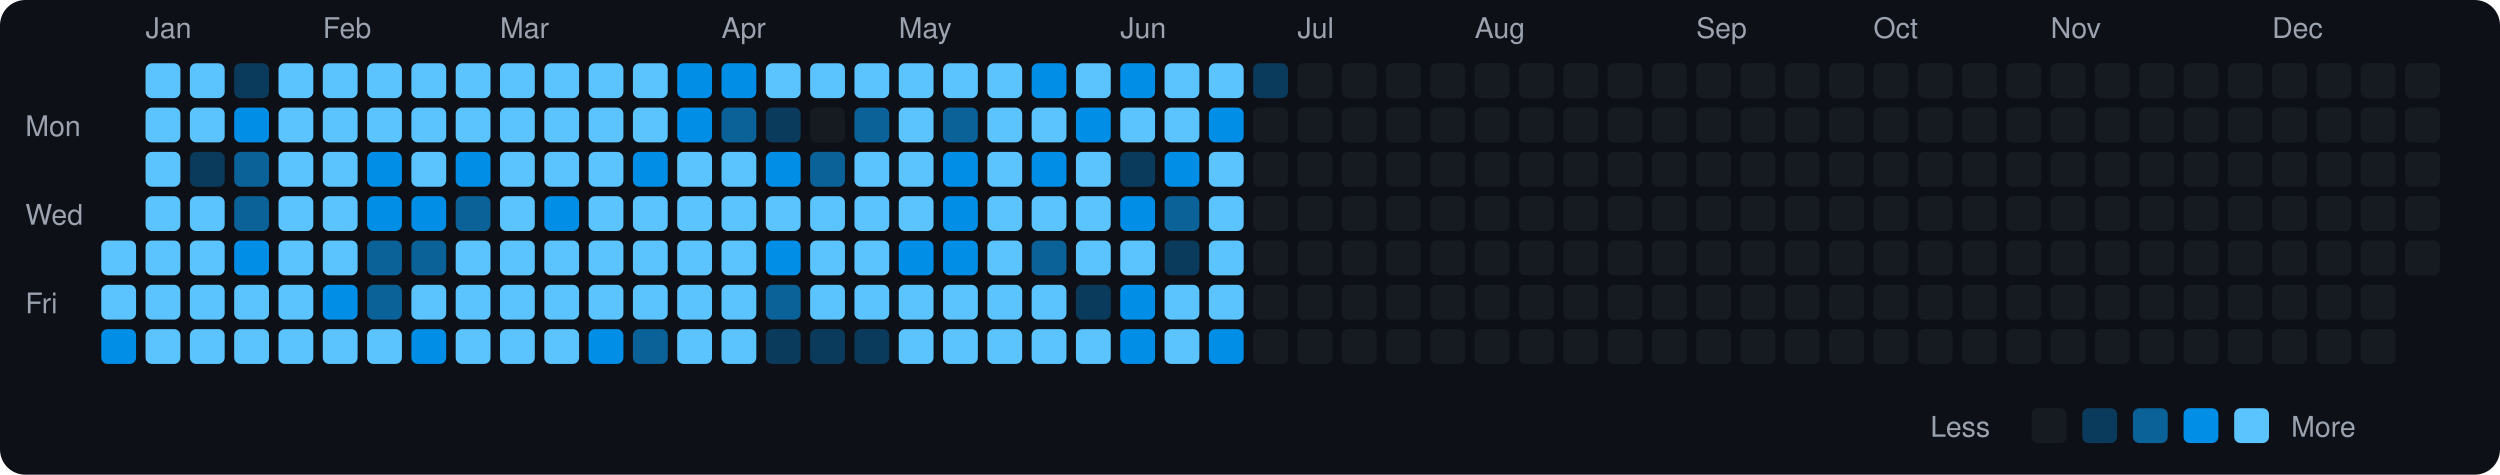
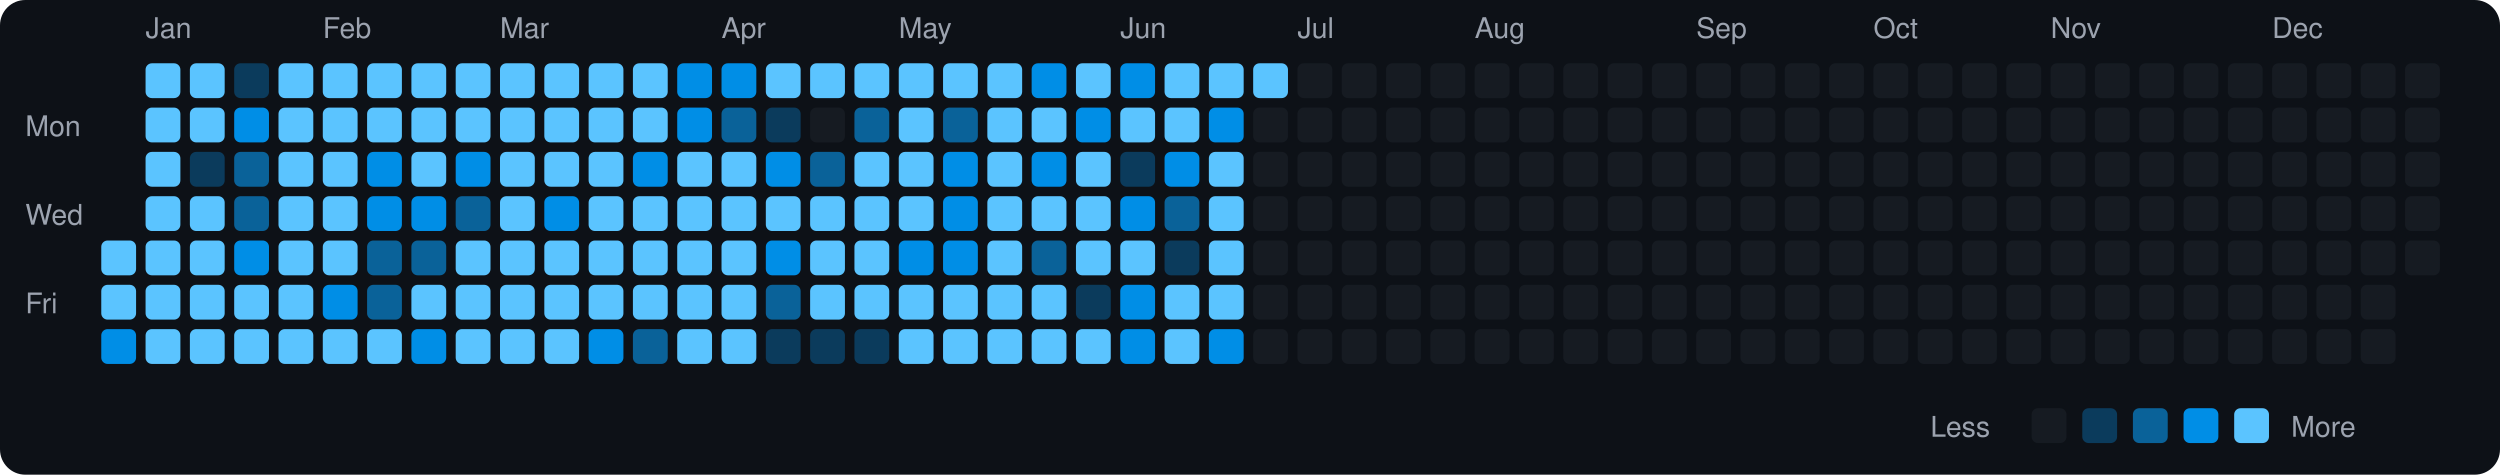
<svg xmlns="http://www.w3.org/2000/svg" viewBox="0 0 790 150" width="790" height="150">
  <rect width="790" height="150" fill="#0d1117" rx="8" ry="8" />
  <text x="8" y="43" fill="#9ca3af" font-size="9" font-family="-apple-system, BlinkMacSystemFont, 'Segoe UI', Helvetica, Arial, sans-serif">Mon</text>
  <text x="8" y="71" fill="#9ca3af" font-size="9" font-family="-apple-system, BlinkMacSystemFont, 'Segoe UI', Helvetica, Arial, sans-serif">Wed</text>
  <text x="8" y="99" fill="#9ca3af" font-size="9" font-family="-apple-system, BlinkMacSystemFont, 'Segoe UI', Helvetica, Arial, sans-serif">Fri</text>
  <rect x="32" y="76" width="11" height="11" rx="2" ry="2" fill="#5bc4ff">
    </rect>
  <rect x="32" y="90" width="11" height="11" rx="2" ry="2" fill="#5bc4ff">
    </rect>
  <rect x="32" y="104" width="11" height="11" rx="2" ry="2" fill="#008ee6">
    </rect>
  <text x="46" y="12" fill="#9ca3af" font-size="9" font-family="-apple-system, BlinkMacSystemFont, 'Segoe UI', Helvetica, Arial, sans-serif">Jan</text>
  <rect x="46" y="20" width="11" height="11" rx="2" ry="2" fill="#5bc4ff">
    </rect>
  <rect x="46" y="34" width="11" height="11" rx="2" ry="2" fill="#5bc4ff">
    </rect>
  <rect x="46" y="48" width="11" height="11" rx="2" ry="2" fill="#5bc4ff">
    </rect>
  <rect x="46" y="62" width="11" height="11" rx="2" ry="2" fill="#5bc4ff">
    </rect>
  <rect x="46" y="76" width="11" height="11" rx="2" ry="2" fill="#5bc4ff">
    </rect>
  <rect x="46" y="90" width="11" height="11" rx="2" ry="2" fill="#5bc4ff">
    </rect>
  <rect x="46" y="104" width="11" height="11" rx="2" ry="2" fill="#5bc4ff">
    </rect>
  <rect x="60" y="20" width="11" height="11" rx="2" ry="2" fill="#5bc4ff">
    </rect>
  <rect x="60" y="34" width="11" height="11" rx="2" ry="2" fill="#5bc4ff">
    </rect>
  <rect x="60" y="48" width="11" height="11" rx="2" ry="2" fill="#0b3b5c">
    </rect>
  <rect x="60" y="62" width="11" height="11" rx="2" ry="2" fill="#5bc4ff">
    </rect>
  <rect x="60" y="76" width="11" height="11" rx="2" ry="2" fill="#5bc4ff">
    </rect>
  <rect x="60" y="90" width="11" height="11" rx="2" ry="2" fill="#5bc4ff">
    </rect>
  <rect x="60" y="104" width="11" height="11" rx="2" ry="2" fill="#5bc4ff">
    </rect>
  <rect x="74" y="20" width="11" height="11" rx="2" ry="2" fill="#0b3b5c">
    </rect>
  <rect x="74" y="34" width="11" height="11" rx="2" ry="2" fill="#008ee6">
    </rect>
  <rect x="74" y="48" width="11" height="11" rx="2" ry="2" fill="#0a6299">
    </rect>
  <rect x="74" y="62" width="11" height="11" rx="2" ry="2" fill="#0a6299">
    </rect>
  <rect x="74" y="76" width="11" height="11" rx="2" ry="2" fill="#008ee6">
    </rect>
  <rect x="74" y="90" width="11" height="11" rx="2" ry="2" fill="#5bc4ff">
    </rect>
  <rect x="74" y="104" width="11" height="11" rx="2" ry="2" fill="#5bc4ff">
    </rect>
  <rect x="88" y="20" width="11" height="11" rx="2" ry="2" fill="#5bc4ff">
    </rect>
  <rect x="88" y="34" width="11" height="11" rx="2" ry="2" fill="#5bc4ff">
    </rect>
  <rect x="88" y="48" width="11" height="11" rx="2" ry="2" fill="#5bc4ff">
    </rect>
  <rect x="88" y="62" width="11" height="11" rx="2" ry="2" fill="#5bc4ff">
    </rect>
  <rect x="88" y="76" width="11" height="11" rx="2" ry="2" fill="#5bc4ff">
    </rect>
  <rect x="88" y="90" width="11" height="11" rx="2" ry="2" fill="#5bc4ff">
    </rect>
  <rect x="88" y="104" width="11" height="11" rx="2" ry="2" fill="#5bc4ff">
    </rect>
  <text x="102" y="12" fill="#9ca3af" font-size="9" font-family="-apple-system, BlinkMacSystemFont, 'Segoe UI', Helvetica, Arial, sans-serif">Feb</text>
  <rect x="102" y="20" width="11" height="11" rx="2" ry="2" fill="#5bc4ff">
    </rect>
  <rect x="102" y="34" width="11" height="11" rx="2" ry="2" fill="#5bc4ff">
    </rect>
  <rect x="102" y="48" width="11" height="11" rx="2" ry="2" fill="#5bc4ff">
    </rect>
  <rect x="102" y="62" width="11" height="11" rx="2" ry="2" fill="#5bc4ff">
    </rect>
  <rect x="102" y="76" width="11" height="11" rx="2" ry="2" fill="#5bc4ff">
    </rect>
  <rect x="102" y="90" width="11" height="11" rx="2" ry="2" fill="#008ee6">
    </rect>
  <rect x="102" y="104" width="11" height="11" rx="2" ry="2" fill="#5bc4ff">
    </rect>
  <rect x="116" y="20" width="11" height="11" rx="2" ry="2" fill="#5bc4ff">
    </rect>
  <rect x="116" y="34" width="11" height="11" rx="2" ry="2" fill="#5bc4ff">
    </rect>
  <rect x="116" y="48" width="11" height="11" rx="2" ry="2" fill="#008ee6">
    </rect>
  <rect x="116" y="62" width="11" height="11" rx="2" ry="2" fill="#008ee6">
    </rect>
  <rect x="116" y="76" width="11" height="11" rx="2" ry="2" fill="#0a6299">
    </rect>
  <rect x="116" y="90" width="11" height="11" rx="2" ry="2" fill="#0a6299">
    </rect>
  <rect x="116" y="104" width="11" height="11" rx="2" ry="2" fill="#5bc4ff">
    </rect>
  <rect x="130" y="20" width="11" height="11" rx="2" ry="2" fill="#5bc4ff">
    </rect>
  <rect x="130" y="34" width="11" height="11" rx="2" ry="2" fill="#5bc4ff">
    </rect>
  <rect x="130" y="48" width="11" height="11" rx="2" ry="2" fill="#5bc4ff">
    </rect>
  <rect x="130" y="62" width="11" height="11" rx="2" ry="2" fill="#008ee6">
    </rect>
  <rect x="130" y="76" width="11" height="11" rx="2" ry="2" fill="#0a6299">
    </rect>
  <rect x="130" y="90" width="11" height="11" rx="2" ry="2" fill="#5bc4ff">
    </rect>
  <rect x="130" y="104" width="11" height="11" rx="2" ry="2" fill="#008ee6">
    </rect>
  <rect x="144" y="20" width="11" height="11" rx="2" ry="2" fill="#5bc4ff">
    </rect>
  <rect x="144" y="34" width="11" height="11" rx="2" ry="2" fill="#5bc4ff">
    </rect>
  <rect x="144" y="48" width="11" height="11" rx="2" ry="2" fill="#008ee6">
    </rect>
  <rect x="144" y="62" width="11" height="11" rx="2" ry="2" fill="#0a6299">
    </rect>
  <rect x="144" y="76" width="11" height="11" rx="2" ry="2" fill="#5bc4ff">
    </rect>
  <rect x="144" y="90" width="11" height="11" rx="2" ry="2" fill="#5bc4ff">
    </rect>
  <rect x="144" y="104" width="11" height="11" rx="2" ry="2" fill="#5bc4ff">
    </rect>
  <text x="158" y="12" fill="#9ca3af" font-size="9" font-family="-apple-system, BlinkMacSystemFont, 'Segoe UI', Helvetica, Arial, sans-serif">Mar</text>
  <rect x="158" y="20" width="11" height="11" rx="2" ry="2" fill="#5bc4ff">
    </rect>
  <rect x="158" y="34" width="11" height="11" rx="2" ry="2" fill="#5bc4ff">
    </rect>
  <rect x="158" y="48" width="11" height="11" rx="2" ry="2" fill="#5bc4ff">
    </rect>
  <rect x="158" y="62" width="11" height="11" rx="2" ry="2" fill="#5bc4ff">
    </rect>
  <rect x="158" y="76" width="11" height="11" rx="2" ry="2" fill="#5bc4ff">
    </rect>
  <rect x="158" y="90" width="11" height="11" rx="2" ry="2" fill="#5bc4ff">
    </rect>
  <rect x="158" y="104" width="11" height="11" rx="2" ry="2" fill="#5bc4ff">
    </rect>
  <rect x="172" y="20" width="11" height="11" rx="2" ry="2" fill="#5bc4ff">
    </rect>
  <rect x="172" y="34" width="11" height="11" rx="2" ry="2" fill="#5bc4ff">
    </rect>
  <rect x="172" y="48" width="11" height="11" rx="2" ry="2" fill="#5bc4ff">
    </rect>
  <rect x="172" y="62" width="11" height="11" rx="2" ry="2" fill="#008ee6">
    </rect>
  <rect x="172" y="76" width="11" height="11" rx="2" ry="2" fill="#5bc4ff">
    </rect>
  <rect x="172" y="90" width="11" height="11" rx="2" ry="2" fill="#5bc4ff">
    </rect>
  <rect x="172" y="104" width="11" height="11" rx="2" ry="2" fill="#5bc4ff">
    </rect>
  <rect x="186" y="20" width="11" height="11" rx="2" ry="2" fill="#5bc4ff">
    </rect>
  <rect x="186" y="34" width="11" height="11" rx="2" ry="2" fill="#5bc4ff">
    </rect>
  <rect x="186" y="48" width="11" height="11" rx="2" ry="2" fill="#5bc4ff">
    </rect>
  <rect x="186" y="62" width="11" height="11" rx="2" ry="2" fill="#5bc4ff">
    </rect>
  <rect x="186" y="76" width="11" height="11" rx="2" ry="2" fill="#5bc4ff">
    </rect>
  <rect x="186" y="90" width="11" height="11" rx="2" ry="2" fill="#5bc4ff">
    </rect>
  <rect x="186" y="104" width="11" height="11" rx="2" ry="2" fill="#008ee6">
    </rect>
  <rect x="200" y="20" width="11" height="11" rx="2" ry="2" fill="#5bc4ff">
    </rect>
  <rect x="200" y="34" width="11" height="11" rx="2" ry="2" fill="#5bc4ff">
    </rect>
  <rect x="200" y="48" width="11" height="11" rx="2" ry="2" fill="#008ee6">
    </rect>
  <rect x="200" y="62" width="11" height="11" rx="2" ry="2" fill="#5bc4ff">
    </rect>
  <rect x="200" y="76" width="11" height="11" rx="2" ry="2" fill="#5bc4ff">
    </rect>
  <rect x="200" y="90" width="11" height="11" rx="2" ry="2" fill="#5bc4ff">
    </rect>
  <rect x="200" y="104" width="11" height="11" rx="2" ry="2" fill="#0a6299">
    </rect>
  <rect x="214" y="20" width="11" height="11" rx="2" ry="2" fill="#008ee6">
    </rect>
  <rect x="214" y="34" width="11" height="11" rx="2" ry="2" fill="#008ee6">
    </rect>
  <rect x="214" y="48" width="11" height="11" rx="2" ry="2" fill="#5bc4ff">
    </rect>
  <rect x="214" y="62" width="11" height="11" rx="2" ry="2" fill="#5bc4ff">
    </rect>
  <rect x="214" y="76" width="11" height="11" rx="2" ry="2" fill="#5bc4ff">
    </rect>
  <rect x="214" y="90" width="11" height="11" rx="2" ry="2" fill="#5bc4ff">
    </rect>
  <rect x="214" y="104" width="11" height="11" rx="2" ry="2" fill="#5bc4ff">
    </rect>
  <text x="228" y="12" fill="#9ca3af" font-size="9" font-family="-apple-system, BlinkMacSystemFont, 'Segoe UI', Helvetica, Arial, sans-serif">Apr</text>
  <rect x="228" y="20" width="11" height="11" rx="2" ry="2" fill="#008ee6">
    </rect>
  <rect x="228" y="34" width="11" height="11" rx="2" ry="2" fill="#0a6299">
    </rect>
  <rect x="228" y="48" width="11" height="11" rx="2" ry="2" fill="#5bc4ff">
    </rect>
  <rect x="228" y="62" width="11" height="11" rx="2" ry="2" fill="#5bc4ff">
    </rect>
  <rect x="228" y="76" width="11" height="11" rx="2" ry="2" fill="#5bc4ff">
    </rect>
  <rect x="228" y="90" width="11" height="11" rx="2" ry="2" fill="#5bc4ff">
    </rect>
  <rect x="228" y="104" width="11" height="11" rx="2" ry="2" fill="#5bc4ff">
    </rect>
  <rect x="242" y="20" width="11" height="11" rx="2" ry="2" fill="#5bc4ff">
    </rect>
  <rect x="242" y="34" width="11" height="11" rx="2" ry="2" fill="#0b3b5c">
    </rect>
  <rect x="242" y="48" width="11" height="11" rx="2" ry="2" fill="#008ee6">
    </rect>
  <rect x="242" y="62" width="11" height="11" rx="2" ry="2" fill="#5bc4ff">
    </rect>
  <rect x="242" y="76" width="11" height="11" rx="2" ry="2" fill="#008ee6">
    </rect>
  <rect x="242" y="90" width="11" height="11" rx="2" ry="2" fill="#0a6299">
    </rect>
  <rect x="242" y="104" width="11" height="11" rx="2" ry="2" fill="#0b3b5c">
    </rect>
  <rect x="256" y="20" width="11" height="11" rx="2" ry="2" fill="#5bc4ff">
    </rect>
  <rect x="256" y="34" width="11" height="11" rx="2" ry="2" fill="#161b22">
    </rect>
  <rect x="256" y="48" width="11" height="11" rx="2" ry="2" fill="#0a6299">
    </rect>
  <rect x="256" y="62" width="11" height="11" rx="2" ry="2" fill="#5bc4ff">
    </rect>
  <rect x="256" y="76" width="11" height="11" rx="2" ry="2" fill="#5bc4ff">
    </rect>
  <rect x="256" y="90" width="11" height="11" rx="2" ry="2" fill="#5bc4ff">
    </rect>
  <rect x="256" y="104" width="11" height="11" rx="2" ry="2" fill="#0b3b5c">
    </rect>
  <rect x="270" y="20" width="11" height="11" rx="2" ry="2" fill="#5bc4ff">
    </rect>
  <rect x="270" y="34" width="11" height="11" rx="2" ry="2" fill="#0a6299">
    </rect>
  <rect x="270" y="48" width="11" height="11" rx="2" ry="2" fill="#5bc4ff">
    </rect>
  <rect x="270" y="62" width="11" height="11" rx="2" ry="2" fill="#5bc4ff">
    </rect>
  <rect x="270" y="76" width="11" height="11" rx="2" ry="2" fill="#5bc4ff">
    </rect>
  <rect x="270" y="90" width="11" height="11" rx="2" ry="2" fill="#5bc4ff">
    </rect>
  <rect x="270" y="104" width="11" height="11" rx="2" ry="2" fill="#0b3b5c">
    </rect>
  <text x="284" y="12" fill="#9ca3af" font-size="9" font-family="-apple-system, BlinkMacSystemFont, 'Segoe UI', Helvetica, Arial, sans-serif">May</text>
  <rect x="284" y="20" width="11" height="11" rx="2" ry="2" fill="#5bc4ff">
    </rect>
  <rect x="284" y="34" width="11" height="11" rx="2" ry="2" fill="#5bc4ff">
    </rect>
  <rect x="284" y="48" width="11" height="11" rx="2" ry="2" fill="#5bc4ff">
    </rect>
  <rect x="284" y="62" width="11" height="11" rx="2" ry="2" fill="#5bc4ff">
    </rect>
  <rect x="284" y="76" width="11" height="11" rx="2" ry="2" fill="#008ee6">
    </rect>
  <rect x="284" y="90" width="11" height="11" rx="2" ry="2" fill="#5bc4ff">
    </rect>
  <rect x="284" y="104" width="11" height="11" rx="2" ry="2" fill="#5bc4ff">
    </rect>
  <rect x="298" y="20" width="11" height="11" rx="2" ry="2" fill="#5bc4ff">
    </rect>
  <rect x="298" y="34" width="11" height="11" rx="2" ry="2" fill="#0a6299">
    </rect>
  <rect x="298" y="48" width="11" height="11" rx="2" ry="2" fill="#008ee6">
    </rect>
  <rect x="298" y="62" width="11" height="11" rx="2" ry="2" fill="#008ee6">
    </rect>
  <rect x="298" y="76" width="11" height="11" rx="2" ry="2" fill="#008ee6">
    </rect>
  <rect x="298" y="90" width="11" height="11" rx="2" ry="2" fill="#5bc4ff">
    </rect>
  <rect x="298" y="104" width="11" height="11" rx="2" ry="2" fill="#5bc4ff">
    </rect>
  <rect x="312" y="20" width="11" height="11" rx="2" ry="2" fill="#5bc4ff">
    </rect>
  <rect x="312" y="34" width="11" height="11" rx="2" ry="2" fill="#5bc4ff">
    </rect>
  <rect x="312" y="48" width="11" height="11" rx="2" ry="2" fill="#5bc4ff">
    </rect>
  <rect x="312" y="62" width="11" height="11" rx="2" ry="2" fill="#5bc4ff">
    </rect>
  <rect x="312" y="76" width="11" height="11" rx="2" ry="2" fill="#5bc4ff">
    </rect>
  <rect x="312" y="90" width="11" height="11" rx="2" ry="2" fill="#5bc4ff">
    </rect>
  <rect x="312" y="104" width="11" height="11" rx="2" ry="2" fill="#5bc4ff">
    </rect>
  <rect x="326" y="20" width="11" height="11" rx="2" ry="2" fill="#008ee6">
    </rect>
  <rect x="326" y="34" width="11" height="11" rx="2" ry="2" fill="#5bc4ff">
    </rect>
  <rect x="326" y="48" width="11" height="11" rx="2" ry="2" fill="#008ee6">
    </rect>
  <rect x="326" y="62" width="11" height="11" rx="2" ry="2" fill="#5bc4ff">
    </rect>
  <rect x="326" y="76" width="11" height="11" rx="2" ry="2" fill="#0a6299">
    </rect>
  <rect x="326" y="90" width="11" height="11" rx="2" ry="2" fill="#5bc4ff">
    </rect>
  <rect x="326" y="104" width="11" height="11" rx="2" ry="2" fill="#5bc4ff">
    </rect>
  <rect x="340" y="20" width="11" height="11" rx="2" ry="2" fill="#5bc4ff">
    </rect>
  <rect x="340" y="34" width="11" height="11" rx="2" ry="2" fill="#008ee6">
    </rect>
  <rect x="340" y="48" width="11" height="11" rx="2" ry="2" fill="#5bc4ff">
    </rect>
  <rect x="340" y="62" width="11" height="11" rx="2" ry="2" fill="#5bc4ff">
    </rect>
  <rect x="340" y="76" width="11" height="11" rx="2" ry="2" fill="#5bc4ff">
    </rect>
  <rect x="340" y="90" width="11" height="11" rx="2" ry="2" fill="#0b3b5c">
    </rect>
  <rect x="340" y="104" width="11" height="11" rx="2" ry="2" fill="#5bc4ff">
    </rect>
  <text x="354" y="12" fill="#9ca3af" font-size="9" font-family="-apple-system, BlinkMacSystemFont, 'Segoe UI', Helvetica, Arial, sans-serif">Jun</text>
  <rect x="354" y="20" width="11" height="11" rx="2" ry="2" fill="#008ee6">
    </rect>
  <rect x="354" y="34" width="11" height="11" rx="2" ry="2" fill="#5bc4ff">
    </rect>
  <rect x="354" y="48" width="11" height="11" rx="2" ry="2" fill="#0b3b5c">
    </rect>
  <rect x="354" y="62" width="11" height="11" rx="2" ry="2" fill="#008ee6">
    </rect>
  <rect x="354" y="76" width="11" height="11" rx="2" ry="2" fill="#5bc4ff">
    </rect>
  <rect x="354" y="90" width="11" height="11" rx="2" ry="2" fill="#008ee6">
    </rect>
  <rect x="354" y="104" width="11" height="11" rx="2" ry="2" fill="#008ee6">
    </rect>
  <rect x="368" y="20" width="11" height="11" rx="2" ry="2" fill="#5bc4ff">
    </rect>
  <rect x="368" y="34" width="11" height="11" rx="2" ry="2" fill="#5bc4ff">
    </rect>
  <rect x="368" y="48" width="11" height="11" rx="2" ry="2" fill="#008ee6">
    </rect>
  <rect x="368" y="62" width="11" height="11" rx="2" ry="2" fill="#0a6299">
    </rect>
  <rect x="368" y="76" width="11" height="11" rx="2" ry="2" fill="#0b3b5c">
    </rect>
  <rect x="368" y="90" width="11" height="11" rx="2" ry="2" fill="#5bc4ff">
    </rect>
  <rect x="368" y="104" width="11" height="11" rx="2" ry="2" fill="#5bc4ff">
    </rect>
  <rect x="382" y="20" width="11" height="11" rx="2" ry="2" fill="#5bc4ff">
    </rect>
  <rect x="382" y="34" width="11" height="11" rx="2" ry="2" fill="#008ee6">
    </rect>
  <rect x="382" y="48" width="11" height="11" rx="2" ry="2" fill="#5bc4ff">
    </rect>
  <rect x="382" y="62" width="11" height="11" rx="2" ry="2" fill="#5bc4ff">
    </rect>
  <rect x="382" y="76" width="11" height="11" rx="2" ry="2" fill="#5bc4ff">
    </rect>
  <rect x="382" y="90" width="11" height="11" rx="2" ry="2" fill="#5bc4ff">
    </rect>
  <rect x="382" y="104" width="11" height="11" rx="2" ry="2" fill="#008ee6">
    </rect>
-   <rect x="396" y="20" width="11" height="11" rx="2" ry="2" fill="#0b3b5c">
+   <rect x="396" y="20" width="11" height="11" rx="2" ry="2" fill="#5bc4ff">
    </rect>
  <rect x="396" y="34" width="11" height="11" rx="2" ry="2" fill="#161b22">
    </rect>
  <rect x="396" y="48" width="11" height="11" rx="2" ry="2" fill="#161b22">
    </rect>
  <rect x="396" y="62" width="11" height="11" rx="2" ry="2" fill="#161b22">
    </rect>
  <rect x="396" y="76" width="11" height="11" rx="2" ry="2" fill="#161b22">
    </rect>
  <rect x="396" y="90" width="11" height="11" rx="2" ry="2" fill="#161b22">
    </rect>
  <rect x="396" y="104" width="11" height="11" rx="2" ry="2" fill="#161b22">
    </rect>
  <text x="410" y="12" fill="#9ca3af" font-size="9" font-family="-apple-system, BlinkMacSystemFont, 'Segoe UI', Helvetica, Arial, sans-serif">Jul</text>
  <rect x="410" y="20" width="11" height="11" rx="2" ry="2" fill="#161b22">
    </rect>
  <rect x="410" y="34" width="11" height="11" rx="2" ry="2" fill="#161b22">
    </rect>
  <rect x="410" y="48" width="11" height="11" rx="2" ry="2" fill="#161b22">
    </rect>
  <rect x="410" y="62" width="11" height="11" rx="2" ry="2" fill="#161b22">
    </rect>
  <rect x="410" y="76" width="11" height="11" rx="2" ry="2" fill="#161b22">
    </rect>
  <rect x="410" y="90" width="11" height="11" rx="2" ry="2" fill="#161b22">
    </rect>
  <rect x="410" y="104" width="11" height="11" rx="2" ry="2" fill="#161b22">
    </rect>
  <rect x="424" y="20" width="11" height="11" rx="2" ry="2" fill="#161b22">
    </rect>
  <rect x="424" y="34" width="11" height="11" rx="2" ry="2" fill="#161b22">
    </rect>
  <rect x="424" y="48" width="11" height="11" rx="2" ry="2" fill="#161b22">
    </rect>
  <rect x="424" y="62" width="11" height="11" rx="2" ry="2" fill="#161b22">
    </rect>
  <rect x="424" y="76" width="11" height="11" rx="2" ry="2" fill="#161b22">
    </rect>
  <rect x="424" y="90" width="11" height="11" rx="2" ry="2" fill="#161b22">
    </rect>
  <rect x="424" y="104" width="11" height="11" rx="2" ry="2" fill="#161b22">
    </rect>
  <rect x="438" y="20" width="11" height="11" rx="2" ry="2" fill="#161b22">
    </rect>
  <rect x="438" y="34" width="11" height="11" rx="2" ry="2" fill="#161b22">
    </rect>
  <rect x="438" y="48" width="11" height="11" rx="2" ry="2" fill="#161b22">
    </rect>
  <rect x="438" y="62" width="11" height="11" rx="2" ry="2" fill="#161b22">
    </rect>
  <rect x="438" y="76" width="11" height="11" rx="2" ry="2" fill="#161b22">
    </rect>
  <rect x="438" y="90" width="11" height="11" rx="2" ry="2" fill="#161b22">
    </rect>
  <rect x="438" y="104" width="11" height="11" rx="2" ry="2" fill="#161b22">
    </rect>
  <rect x="452" y="20" width="11" height="11" rx="2" ry="2" fill="#161b22">
    </rect>
  <rect x="452" y="34" width="11" height="11" rx="2" ry="2" fill="#161b22">
    </rect>
  <rect x="452" y="48" width="11" height="11" rx="2" ry="2" fill="#161b22">
    </rect>
  <rect x="452" y="62" width="11" height="11" rx="2" ry="2" fill="#161b22">
    </rect>
  <rect x="452" y="76" width="11" height="11" rx="2" ry="2" fill="#161b22">
    </rect>
  <rect x="452" y="90" width="11" height="11" rx="2" ry="2" fill="#161b22">
    </rect>
  <rect x="452" y="104" width="11" height="11" rx="2" ry="2" fill="#161b22">
    </rect>
  <text x="466" y="12" fill="#9ca3af" font-size="9" font-family="-apple-system, BlinkMacSystemFont, 'Segoe UI', Helvetica, Arial, sans-serif">Aug</text>
  <rect x="466" y="20" width="11" height="11" rx="2" ry="2" fill="#161b22">
    </rect>
  <rect x="466" y="34" width="11" height="11" rx="2" ry="2" fill="#161b22">
    </rect>
  <rect x="466" y="48" width="11" height="11" rx="2" ry="2" fill="#161b22">
    </rect>
  <rect x="466" y="62" width="11" height="11" rx="2" ry="2" fill="#161b22">
    </rect>
  <rect x="466" y="76" width="11" height="11" rx="2" ry="2" fill="#161b22">
    </rect>
  <rect x="466" y="90" width="11" height="11" rx="2" ry="2" fill="#161b22">
    </rect>
  <rect x="466" y="104" width="11" height="11" rx="2" ry="2" fill="#161b22">
    </rect>
  <rect x="480" y="20" width="11" height="11" rx="2" ry="2" fill="#161b22">
    </rect>
  <rect x="480" y="34" width="11" height="11" rx="2" ry="2" fill="#161b22">
    </rect>
  <rect x="480" y="48" width="11" height="11" rx="2" ry="2" fill="#161b22">
    </rect>
  <rect x="480" y="62" width="11" height="11" rx="2" ry="2" fill="#161b22">
    </rect>
  <rect x="480" y="76" width="11" height="11" rx="2" ry="2" fill="#161b22">
    </rect>
  <rect x="480" y="90" width="11" height="11" rx="2" ry="2" fill="#161b22">
    </rect>
  <rect x="480" y="104" width="11" height="11" rx="2" ry="2" fill="#161b22">
    </rect>
  <rect x="494" y="20" width="11" height="11" rx="2" ry="2" fill="#161b22">
    </rect>
  <rect x="494" y="34" width="11" height="11" rx="2" ry="2" fill="#161b22">
    </rect>
  <rect x="494" y="48" width="11" height="11" rx="2" ry="2" fill="#161b22">
    </rect>
  <rect x="494" y="62" width="11" height="11" rx="2" ry="2" fill="#161b22">
    </rect>
  <rect x="494" y="76" width="11" height="11" rx="2" ry="2" fill="#161b22">
    </rect>
  <rect x="494" y="90" width="11" height="11" rx="2" ry="2" fill="#161b22">
    </rect>
  <rect x="494" y="104" width="11" height="11" rx="2" ry="2" fill="#161b22">
    </rect>
  <rect x="508" y="20" width="11" height="11" rx="2" ry="2" fill="#161b22">
    </rect>
  <rect x="508" y="34" width="11" height="11" rx="2" ry="2" fill="#161b22">
    </rect>
  <rect x="508" y="48" width="11" height="11" rx="2" ry="2" fill="#161b22">
    </rect>
  <rect x="508" y="62" width="11" height="11" rx="2" ry="2" fill="#161b22">
    </rect>
  <rect x="508" y="76" width="11" height="11" rx="2" ry="2" fill="#161b22">
    </rect>
  <rect x="508" y="90" width="11" height="11" rx="2" ry="2" fill="#161b22">
    </rect>
  <rect x="508" y="104" width="11" height="11" rx="2" ry="2" fill="#161b22">
    </rect>
  <rect x="522" y="20" width="11" height="11" rx="2" ry="2" fill="#161b22">
    </rect>
  <rect x="522" y="34" width="11" height="11" rx="2" ry="2" fill="#161b22">
    </rect>
  <rect x="522" y="48" width="11" height="11" rx="2" ry="2" fill="#161b22">
    </rect>
  <rect x="522" y="62" width="11" height="11" rx="2" ry="2" fill="#161b22">
    </rect>
  <rect x="522" y="76" width="11" height="11" rx="2" ry="2" fill="#161b22">
    </rect>
  <rect x="522" y="90" width="11" height="11" rx="2" ry="2" fill="#161b22">
    </rect>
  <rect x="522" y="104" width="11" height="11" rx="2" ry="2" fill="#161b22">
    </rect>
  <text x="536" y="12" fill="#9ca3af" font-size="9" font-family="-apple-system, BlinkMacSystemFont, 'Segoe UI', Helvetica, Arial, sans-serif">Sep</text>
  <rect x="536" y="20" width="11" height="11" rx="2" ry="2" fill="#161b22">
    </rect>
  <rect x="536" y="34" width="11" height="11" rx="2" ry="2" fill="#161b22">
    </rect>
  <rect x="536" y="48" width="11" height="11" rx="2" ry="2" fill="#161b22">
    </rect>
  <rect x="536" y="62" width="11" height="11" rx="2" ry="2" fill="#161b22">
    </rect>
  <rect x="536" y="76" width="11" height="11" rx="2" ry="2" fill="#161b22">
    </rect>
  <rect x="536" y="90" width="11" height="11" rx="2" ry="2" fill="#161b22">
    </rect>
  <rect x="536" y="104" width="11" height="11" rx="2" ry="2" fill="#161b22">
    </rect>
  <rect x="550" y="20" width="11" height="11" rx="2" ry="2" fill="#161b22">
    </rect>
  <rect x="550" y="34" width="11" height="11" rx="2" ry="2" fill="#161b22">
    </rect>
  <rect x="550" y="48" width="11" height="11" rx="2" ry="2" fill="#161b22">
    </rect>
  <rect x="550" y="62" width="11" height="11" rx="2" ry="2" fill="#161b22">
    </rect>
  <rect x="550" y="76" width="11" height="11" rx="2" ry="2" fill="#161b22">
    </rect>
  <rect x="550" y="90" width="11" height="11" rx="2" ry="2" fill="#161b22">
    </rect>
  <rect x="550" y="104" width="11" height="11" rx="2" ry="2" fill="#161b22">
    </rect>
  <rect x="564" y="20" width="11" height="11" rx="2" ry="2" fill="#161b22">
    </rect>
  <rect x="564" y="34" width="11" height="11" rx="2" ry="2" fill="#161b22">
    </rect>
  <rect x="564" y="48" width="11" height="11" rx="2" ry="2" fill="#161b22">
    </rect>
  <rect x="564" y="62" width="11" height="11" rx="2" ry="2" fill="#161b22">
    </rect>
  <rect x="564" y="76" width="11" height="11" rx="2" ry="2" fill="#161b22">
    </rect>
  <rect x="564" y="90" width="11" height="11" rx="2" ry="2" fill="#161b22">
    </rect>
  <rect x="564" y="104" width="11" height="11" rx="2" ry="2" fill="#161b22">
    </rect>
  <rect x="578" y="20" width="11" height="11" rx="2" ry="2" fill="#161b22">
    </rect>
  <rect x="578" y="34" width="11" height="11" rx="2" ry="2" fill="#161b22">
    </rect>
  <rect x="578" y="48" width="11" height="11" rx="2" ry="2" fill="#161b22">
    </rect>
  <rect x="578" y="62" width="11" height="11" rx="2" ry="2" fill="#161b22">
    </rect>
  <rect x="578" y="76" width="11" height="11" rx="2" ry="2" fill="#161b22">
    </rect>
  <rect x="578" y="90" width="11" height="11" rx="2" ry="2" fill="#161b22">
    </rect>
  <rect x="578" y="104" width="11" height="11" rx="2" ry="2" fill="#161b22">
    </rect>
  <text x="592" y="12" fill="#9ca3af" font-size="9" font-family="-apple-system, BlinkMacSystemFont, 'Segoe UI', Helvetica, Arial, sans-serif">Oct</text>
  <rect x="592" y="20" width="11" height="11" rx="2" ry="2" fill="#161b22">
    </rect>
  <rect x="592" y="34" width="11" height="11" rx="2" ry="2" fill="#161b22">
    </rect>
  <rect x="592" y="48" width="11" height="11" rx="2" ry="2" fill="#161b22">
    </rect>
  <rect x="592" y="62" width="11" height="11" rx="2" ry="2" fill="#161b22">
    </rect>
  <rect x="592" y="76" width="11" height="11" rx="2" ry="2" fill="#161b22">
    </rect>
  <rect x="592" y="90" width="11" height="11" rx="2" ry="2" fill="#161b22">
    </rect>
  <rect x="592" y="104" width="11" height="11" rx="2" ry="2" fill="#161b22">
    </rect>
  <rect x="606" y="20" width="11" height="11" rx="2" ry="2" fill="#161b22">
    </rect>
  <rect x="606" y="34" width="11" height="11" rx="2" ry="2" fill="#161b22">
    </rect>
  <rect x="606" y="48" width="11" height="11" rx="2" ry="2" fill="#161b22">
    </rect>
  <rect x="606" y="62" width="11" height="11" rx="2" ry="2" fill="#161b22">
    </rect>
  <rect x="606" y="76" width="11" height="11" rx="2" ry="2" fill="#161b22">
    </rect>
  <rect x="606" y="90" width="11" height="11" rx="2" ry="2" fill="#161b22">
    </rect>
  <rect x="606" y="104" width="11" height="11" rx="2" ry="2" fill="#161b22">
    </rect>
  <rect x="620" y="20" width="11" height="11" rx="2" ry="2" fill="#161b22">
    </rect>
  <rect x="620" y="34" width="11" height="11" rx="2" ry="2" fill="#161b22">
    </rect>
  <rect x="620" y="48" width="11" height="11" rx="2" ry="2" fill="#161b22">
    </rect>
  <rect x="620" y="62" width="11" height="11" rx="2" ry="2" fill="#161b22">
    </rect>
  <rect x="620" y="76" width="11" height="11" rx="2" ry="2" fill="#161b22">
    </rect>
  <rect x="620" y="90" width="11" height="11" rx="2" ry="2" fill="#161b22">
    </rect>
  <rect x="620" y="104" width="11" height="11" rx="2" ry="2" fill="#161b22">
    </rect>
  <rect x="634" y="20" width="11" height="11" rx="2" ry="2" fill="#161b22">
    </rect>
  <rect x="634" y="34" width="11" height="11" rx="2" ry="2" fill="#161b22">
    </rect>
  <rect x="634" y="48" width="11" height="11" rx="2" ry="2" fill="#161b22">
    </rect>
  <rect x="634" y="62" width="11" height="11" rx="2" ry="2" fill="#161b22">
    </rect>
  <rect x="634" y="76" width="11" height="11" rx="2" ry="2" fill="#161b22">
    </rect>
  <rect x="634" y="90" width="11" height="11" rx="2" ry="2" fill="#161b22">
    </rect>
  <rect x="634" y="104" width="11" height="11" rx="2" ry="2" fill="#161b22">
    </rect>
  <text x="648" y="12" fill="#9ca3af" font-size="9" font-family="-apple-system, BlinkMacSystemFont, 'Segoe UI', Helvetica, Arial, sans-serif">Nov</text>
  <rect x="648" y="20" width="11" height="11" rx="2" ry="2" fill="#161b22">
    </rect>
  <rect x="648" y="34" width="11" height="11" rx="2" ry="2" fill="#161b22">
    </rect>
  <rect x="648" y="48" width="11" height="11" rx="2" ry="2" fill="#161b22">
    </rect>
  <rect x="648" y="62" width="11" height="11" rx="2" ry="2" fill="#161b22">
    </rect>
  <rect x="648" y="76" width="11" height="11" rx="2" ry="2" fill="#161b22">
    </rect>
  <rect x="648" y="90" width="11" height="11" rx="2" ry="2" fill="#161b22">
    </rect>
  <rect x="648" y="104" width="11" height="11" rx="2" ry="2" fill="#161b22">
    </rect>
  <rect x="662" y="20" width="11" height="11" rx="2" ry="2" fill="#161b22">
    </rect>
  <rect x="662" y="34" width="11" height="11" rx="2" ry="2" fill="#161b22">
    </rect>
  <rect x="662" y="48" width="11" height="11" rx="2" ry="2" fill="#161b22">
    </rect>
  <rect x="662" y="62" width="11" height="11" rx="2" ry="2" fill="#161b22">
    </rect>
  <rect x="662" y="76" width="11" height="11" rx="2" ry="2" fill="#161b22">
    </rect>
  <rect x="662" y="90" width="11" height="11" rx="2" ry="2" fill="#161b22">
    </rect>
  <rect x="662" y="104" width="11" height="11" rx="2" ry="2" fill="#161b22">
    </rect>
  <rect x="676" y="20" width="11" height="11" rx="2" ry="2" fill="#161b22">
    </rect>
  <rect x="676" y="34" width="11" height="11" rx="2" ry="2" fill="#161b22">
    </rect>
  <rect x="676" y="48" width="11" height="11" rx="2" ry="2" fill="#161b22">
    </rect>
  <rect x="676" y="62" width="11" height="11" rx="2" ry="2" fill="#161b22">
    </rect>
  <rect x="676" y="76" width="11" height="11" rx="2" ry="2" fill="#161b22">
    </rect>
  <rect x="676" y="90" width="11" height="11" rx="2" ry="2" fill="#161b22">
    </rect>
  <rect x="676" y="104" width="11" height="11" rx="2" ry="2" fill="#161b22">
    </rect>
  <rect x="690" y="20" width="11" height="11" rx="2" ry="2" fill="#161b22">
    </rect>
  <rect x="690" y="34" width="11" height="11" rx="2" ry="2" fill="#161b22">
    </rect>
  <rect x="690" y="48" width="11" height="11" rx="2" ry="2" fill="#161b22">
    </rect>
  <rect x="690" y="62" width="11" height="11" rx="2" ry="2" fill="#161b22">
    </rect>
  <rect x="690" y="76" width="11" height="11" rx="2" ry="2" fill="#161b22">
    </rect>
  <rect x="690" y="90" width="11" height="11" rx="2" ry="2" fill="#161b22">
    </rect>
  <rect x="690" y="104" width="11" height="11" rx="2" ry="2" fill="#161b22">
    </rect>
  <rect x="704" y="20" width="11" height="11" rx="2" ry="2" fill="#161b22">
    </rect>
  <rect x="704" y="34" width="11" height="11" rx="2" ry="2" fill="#161b22">
    </rect>
  <rect x="704" y="48" width="11" height="11" rx="2" ry="2" fill="#161b22">
    </rect>
  <rect x="704" y="62" width="11" height="11" rx="2" ry="2" fill="#161b22">
    </rect>
  <rect x="704" y="76" width="11" height="11" rx="2" ry="2" fill="#161b22">
    </rect>
  <rect x="704" y="90" width="11" height="11" rx="2" ry="2" fill="#161b22">
    </rect>
  <rect x="704" y="104" width="11" height="11" rx="2" ry="2" fill="#161b22">
    </rect>
  <text x="718" y="12" fill="#9ca3af" font-size="9" font-family="-apple-system, BlinkMacSystemFont, 'Segoe UI', Helvetica, Arial, sans-serif">Dec</text>
  <rect x="718" y="20" width="11" height="11" rx="2" ry="2" fill="#161b22">
    </rect>
  <rect x="718" y="34" width="11" height="11" rx="2" ry="2" fill="#161b22">
    </rect>
  <rect x="718" y="48" width="11" height="11" rx="2" ry="2" fill="#161b22">
    </rect>
  <rect x="718" y="62" width="11" height="11" rx="2" ry="2" fill="#161b22">
    </rect>
  <rect x="718" y="76" width="11" height="11" rx="2" ry="2" fill="#161b22">
    </rect>
  <rect x="718" y="90" width="11" height="11" rx="2" ry="2" fill="#161b22">
    </rect>
  <rect x="718" y="104" width="11" height="11" rx="2" ry="2" fill="#161b22">
    </rect>
  <rect x="732" y="20" width="11" height="11" rx="2" ry="2" fill="#161b22">
    </rect>
  <rect x="732" y="34" width="11" height="11" rx="2" ry="2" fill="#161b22">
    </rect>
  <rect x="732" y="48" width="11" height="11" rx="2" ry="2" fill="#161b22">
    </rect>
  <rect x="732" y="62" width="11" height="11" rx="2" ry="2" fill="#161b22">
    </rect>
  <rect x="732" y="76" width="11" height="11" rx="2" ry="2" fill="#161b22">
    </rect>
  <rect x="732" y="90" width="11" height="11" rx="2" ry="2" fill="#161b22">
    </rect>
  <rect x="732" y="104" width="11" height="11" rx="2" ry="2" fill="#161b22">
    </rect>
  <rect x="746" y="20" width="11" height="11" rx="2" ry="2" fill="#161b22">
    </rect>
  <rect x="746" y="34" width="11" height="11" rx="2" ry="2" fill="#161b22">
    </rect>
  <rect x="746" y="48" width="11" height="11" rx="2" ry="2" fill="#161b22">
    </rect>
  <rect x="746" y="62" width="11" height="11" rx="2" ry="2" fill="#161b22">
    </rect>
  <rect x="746" y="76" width="11" height="11" rx="2" ry="2" fill="#161b22">
    </rect>
  <rect x="746" y="90" width="11" height="11" rx="2" ry="2" fill="#161b22">
    </rect>
  <rect x="746" y="104" width="11" height="11" rx="2" ry="2" fill="#161b22">
    </rect>
  <rect x="760" y="20" width="11" height="11" rx="2" ry="2" fill="#161b22">
    </rect>
  <rect x="760" y="34" width="11" height="11" rx="2" ry="2" fill="#161b22">
    </rect>
  <rect x="760" y="48" width="11" height="11" rx="2" ry="2" fill="#161b22">
    </rect>
  <rect x="760" y="62" width="11" height="11" rx="2" ry="2" fill="#161b22">
    </rect>
  <rect x="760" y="76" width="11" height="11" rx="2" ry="2" fill="#161b22">
    </rect>
  <text x="610" y="138" fill="#9ca3af" font-size="9" font-family="-apple-system, BlinkMacSystemFont, 'Segoe UI', Helvetica, Arial, sans-serif">Less</text>
  <rect x="642" y="129" width="11" height="11" rx="2" ry="2" fill="#161b22" />
  <rect x="658" y="129" width="11" height="11" rx="2" ry="2" fill="#0b3b5c" />
  <rect x="674" y="129" width="11" height="11" rx="2" ry="2" fill="#0a6299" />
  <rect x="690" y="129" width="11" height="11" rx="2" ry="2" fill="#008ee6" />
  <rect x="706" y="129" width="11" height="11" rx="2" ry="2" fill="#5bc4ff" />
  <text x="724" y="138" fill="#9ca3af" font-size="9" font-family="-apple-system, BlinkMacSystemFont, 'Segoe UI', Helvetica, Arial, sans-serif">More</text>
</svg>
